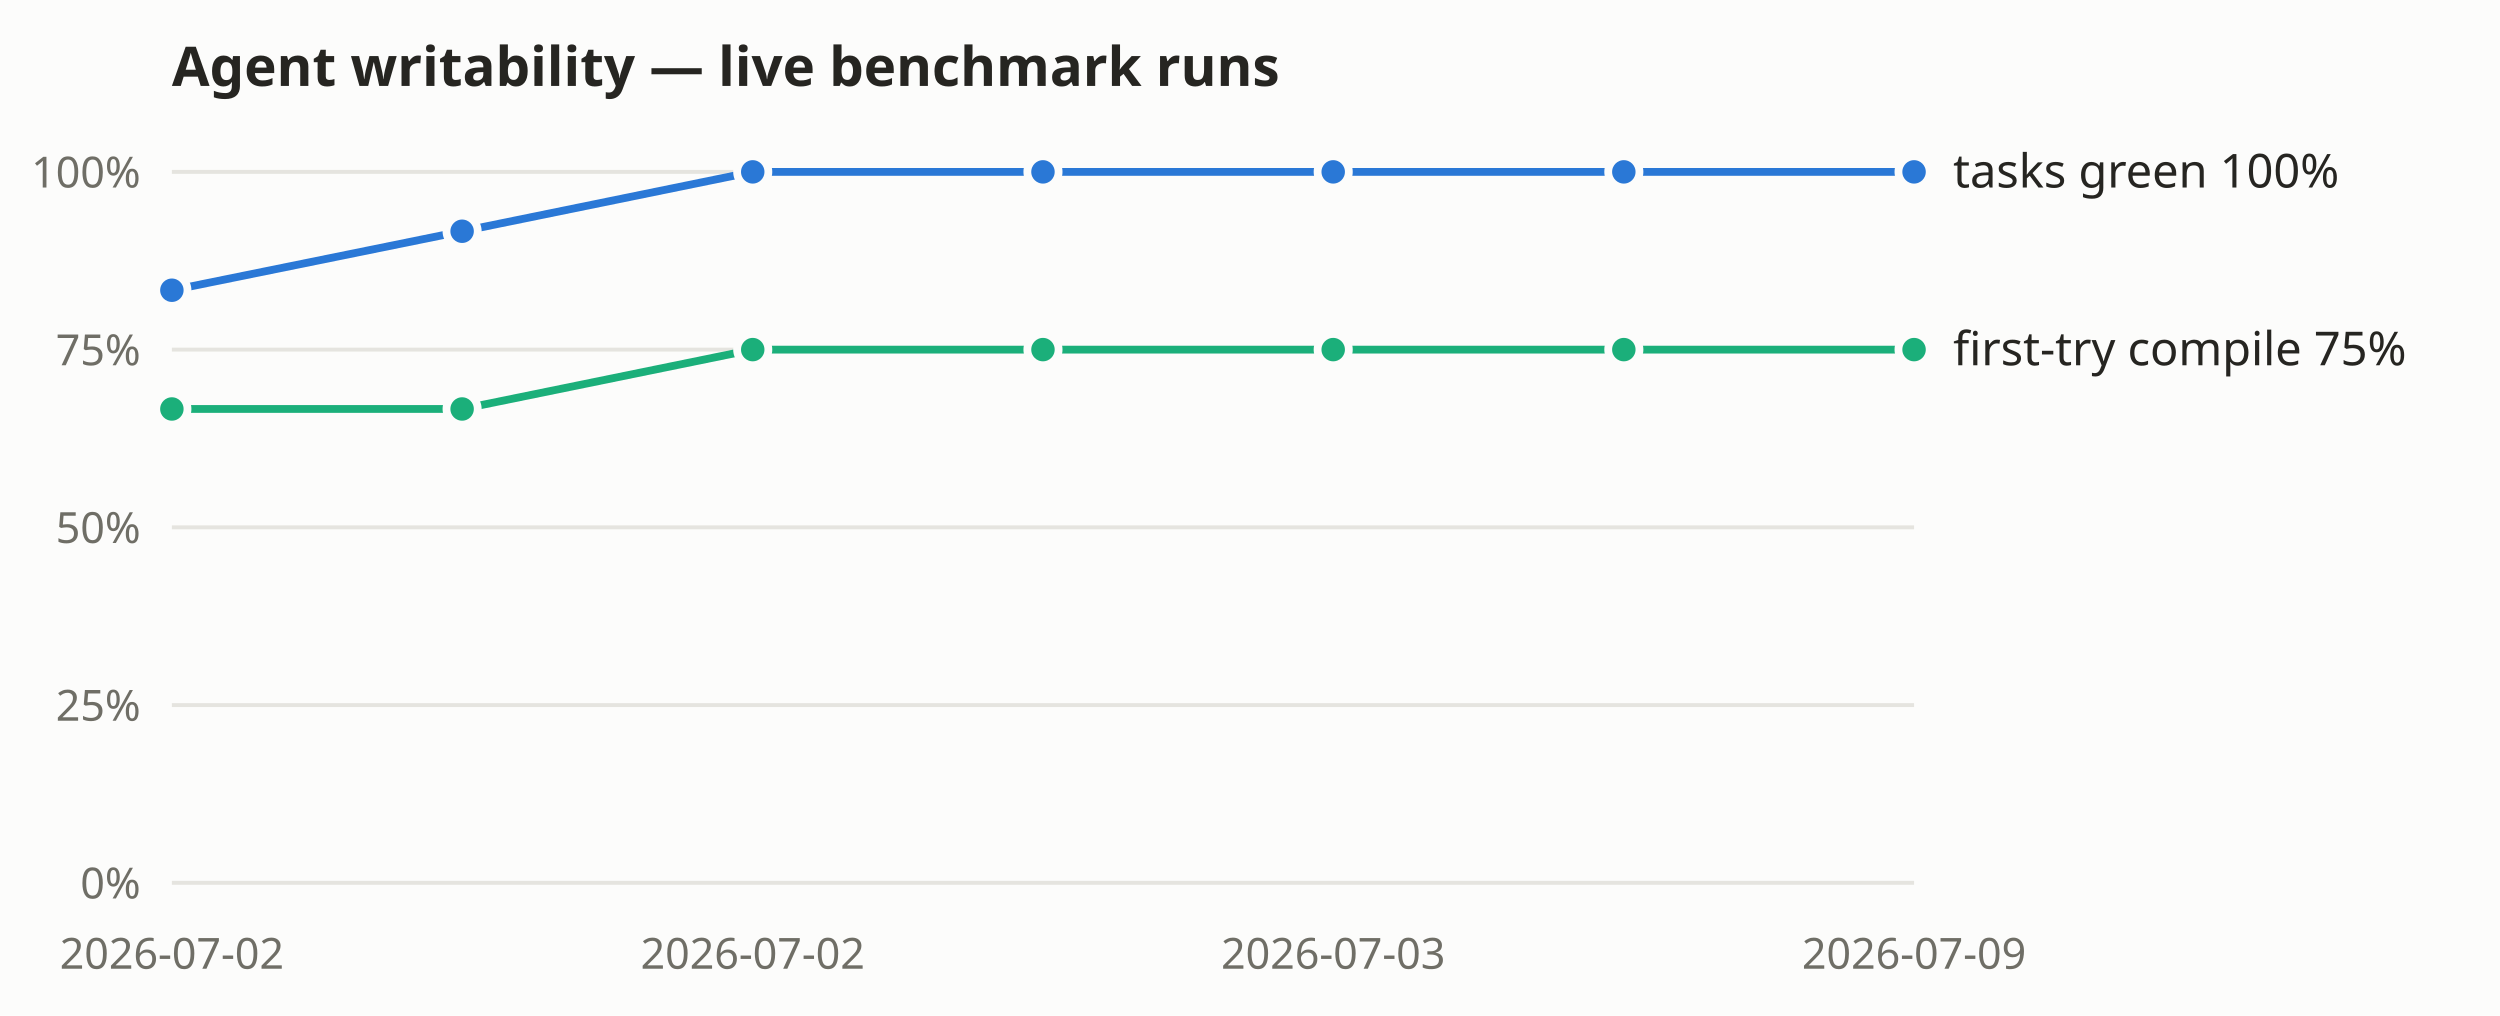
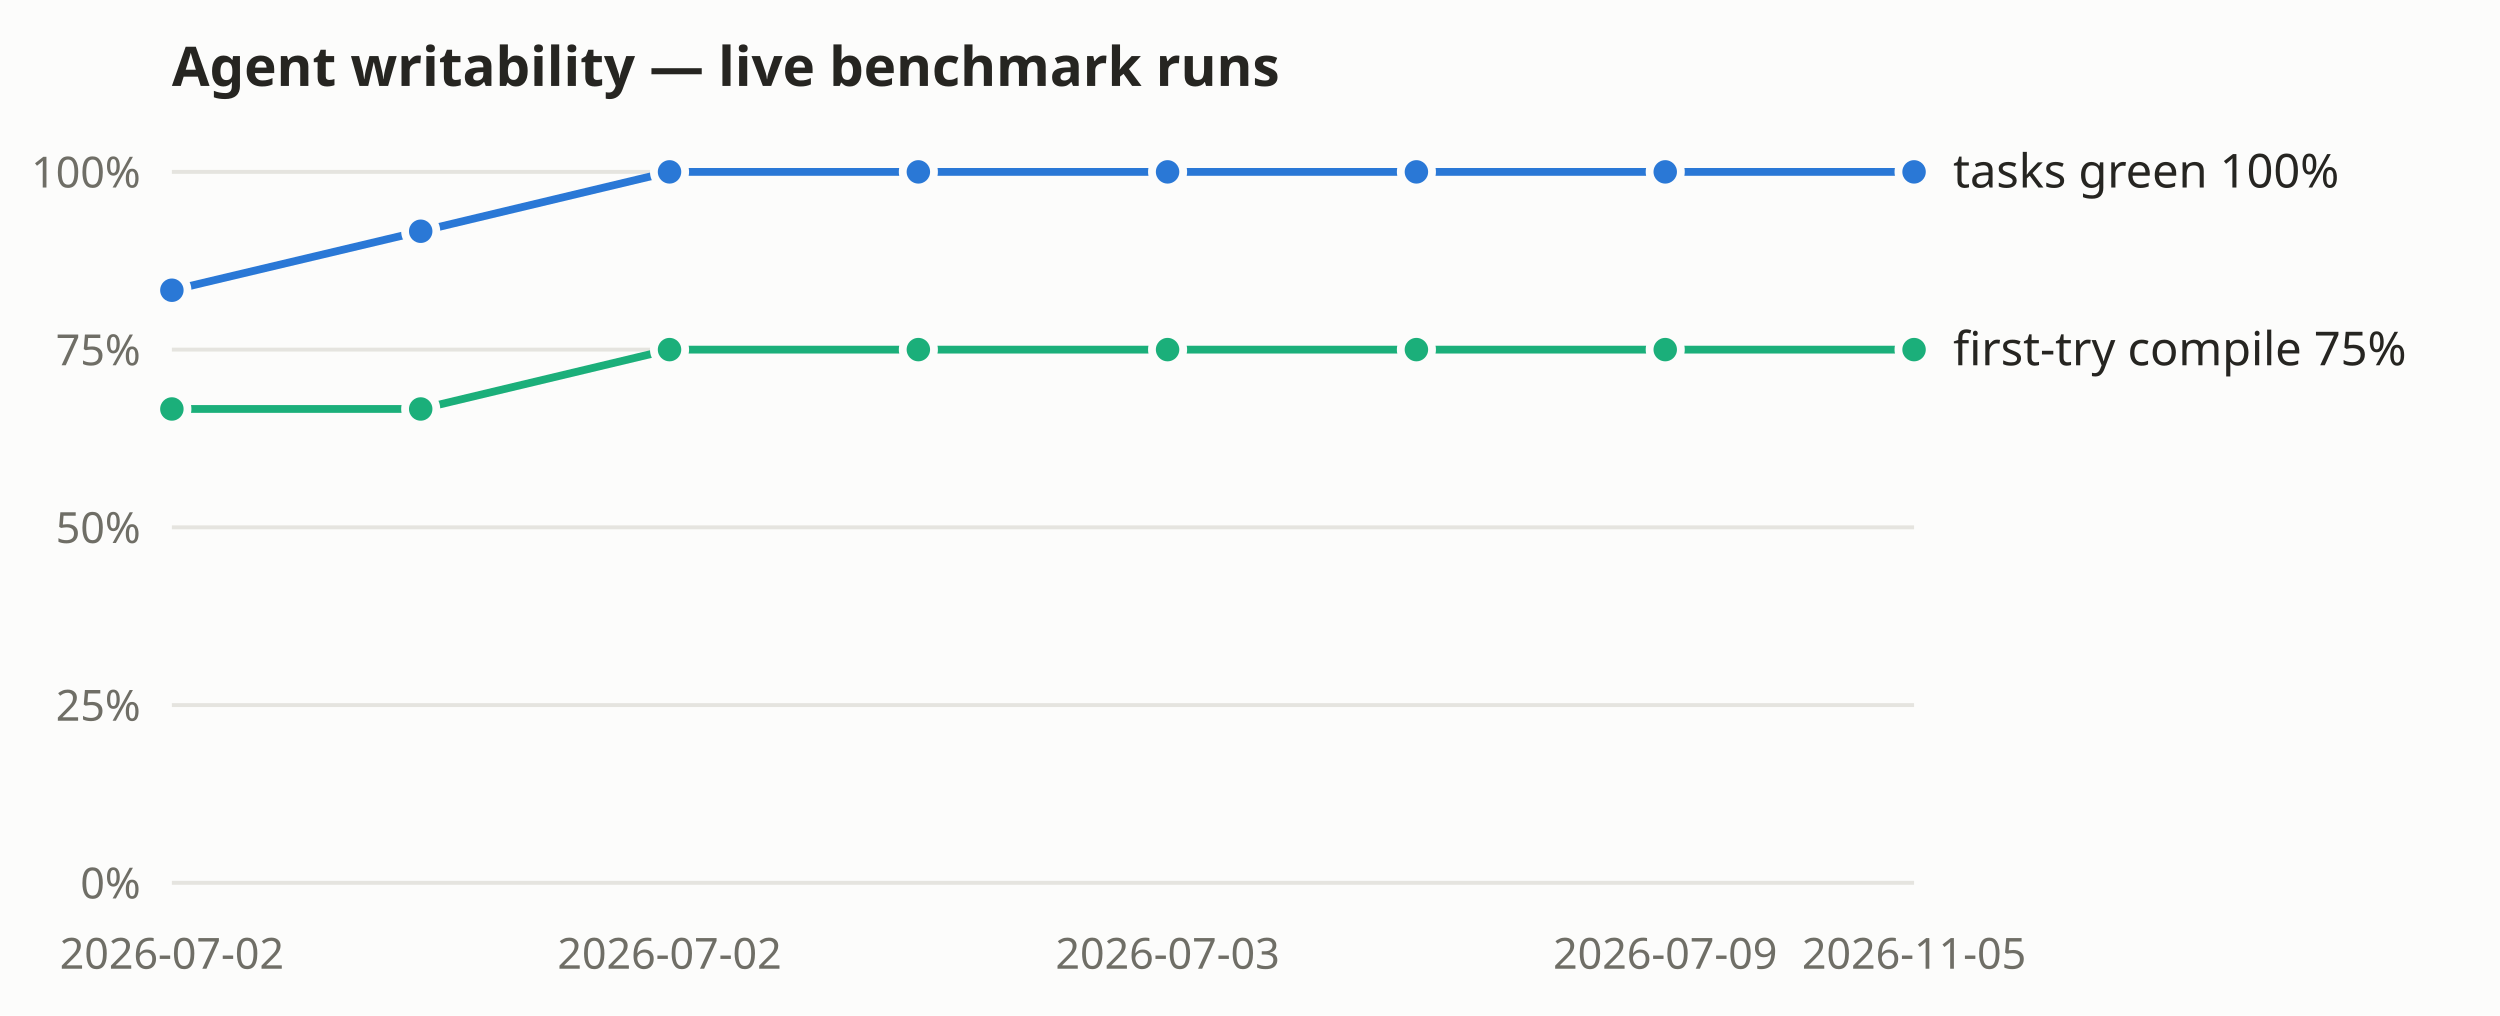
<svg xmlns="http://www.w3.org/2000/svg" width="640" height="260" viewBox="0 0 640 260" role="img" aria-label="Agent-writability benchmark: tasks-green and first-try compile rates over recorded live runs">
  <rect width="640" height="260" fill="#fcfcfb" />
  <text x="44" y="22" font-size="14" font-weight="600" fill="#262521" font-family="system-ui, sans-serif">Agent writability — live benchmark runs</text>
  <g font-family="system-ui, sans-serif">
    <line x1="44" y1="226.0" x2="490" y2="226.0" stroke="#e5e4df" stroke-width="1" />
    <text x="36" y="230.0" text-anchor="end" font-size="11" fill="#6f6e66">0%</text>
    <line x1="44" y1="180.5" x2="490" y2="180.5" stroke="#e5e4df" stroke-width="1" />
    <text x="36" y="184.5" text-anchor="end" font-size="11" fill="#6f6e66">25%</text>
    <line x1="44" y1="135.0" x2="490" y2="135.0" stroke="#e5e4df" stroke-width="1" />
    <text x="36" y="139.0" text-anchor="end" font-size="11" fill="#6f6e66">50%</text>
    <line x1="44" y1="89.5" x2="490" y2="89.5" stroke="#e5e4df" stroke-width="1" />
    <text x="36" y="93.5" text-anchor="end" font-size="11" fill="#6f6e66">75%</text>
    <line x1="44" y1="44.0" x2="490" y2="44.0" stroke="#e5e4df" stroke-width="1" />
    <text x="36" y="48.0" text-anchor="end" font-size="11" fill="#6f6e66">100%</text>
    <text x="44.0" y="248" text-anchor="middle" font-size="11" fill="#6f6e66">2026-07-02</text>
-     <text x="192.7" y="248" text-anchor="middle" font-size="11" fill="#6f6e66">2026-07-02</text>
-     <text x="341.3" y="248" text-anchor="middle" font-size="11" fill="#6f6e66">2026-07-03</text>
-     <text x="490.0" y="248" text-anchor="middle" font-size="11" fill="#6f6e66">2026-07-09</text>
-     <polyline fill="none" stroke="#2a78d6" stroke-width="2" points="44.0,74.3 118.3,59.2 192.7,44.0 267.0,44.0 341.3,44.0 415.7,44.0 490.0,44.0" />
+     <text x="171.4" y="248" text-anchor="middle" font-size="11" fill="#6f6e66">2026-07-02</text>
+     <text x="298.9" y="248" text-anchor="middle" font-size="11" fill="#6f6e66">2026-07-03</text>
+     <text x="426.3" y="248" text-anchor="middle" font-size="11" fill="#6f6e66">2026-07-09</text>
+     <text x="490.0" y="248" text-anchor="middle" font-size="11" fill="#6f6e66">2026-11-05</text>
+     <polyline fill="none" stroke="#2a78d6" stroke-width="2" points="44.0,74.3 107.7,59.2 171.4,44.0 235.1,44.0 298.9,44.0 362.6,44.0 426.3,44.0 490.0,44.0" />
    <circle cx="44.0" cy="74.3" r="4" fill="#2a78d6" stroke="#fcfcfb" stroke-width="2" />
-     <circle cx="118.3" cy="59.2" r="4" fill="#2a78d6" stroke="#fcfcfb" stroke-width="2" />
-     <circle cx="192.7" cy="44.0" r="4" fill="#2a78d6" stroke="#fcfcfb" stroke-width="2" />
-     <circle cx="267.0" cy="44.0" r="4" fill="#2a78d6" stroke="#fcfcfb" stroke-width="2" />
-     <circle cx="341.3" cy="44.0" r="4" fill="#2a78d6" stroke="#fcfcfb" stroke-width="2" />
-     <circle cx="415.7" cy="44.0" r="4" fill="#2a78d6" stroke="#fcfcfb" stroke-width="2" />
+     <circle cx="107.7" cy="59.2" r="4" fill="#2a78d6" stroke="#fcfcfb" stroke-width="2" />
+     <circle cx="171.4" cy="44.0" r="4" fill="#2a78d6" stroke="#fcfcfb" stroke-width="2" />
+     <circle cx="235.1" cy="44.0" r="4" fill="#2a78d6" stroke="#fcfcfb" stroke-width="2" />
+     <circle cx="298.9" cy="44.0" r="4" fill="#2a78d6" stroke="#fcfcfb" stroke-width="2" />
+     <circle cx="362.6" cy="44.0" r="4" fill="#2a78d6" stroke="#fcfcfb" stroke-width="2" />
+     <circle cx="426.3" cy="44.0" r="4" fill="#2a78d6" stroke="#fcfcfb" stroke-width="2" />
    <circle cx="490.0" cy="44.0" r="4" fill="#2a78d6" stroke="#fcfcfb" stroke-width="2" />
    <text x="500.0" y="48.0" font-size="12" fill="#262521">tasks green 100%</text>
-     <polyline fill="none" stroke="#1baf7a" stroke-width="2" points="44.0,104.7 118.3,104.7 192.7,89.5 267.0,89.5 341.3,89.5 415.7,89.5 490.0,89.5" />
+     <polyline fill="none" stroke="#1baf7a" stroke-width="2" points="44.0,104.7 107.7,104.7 171.4,89.5 235.1,89.5 298.9,89.5 362.6,89.5 426.3,89.5 490.0,89.5" />
    <circle cx="44.0" cy="104.7" r="4" fill="#1baf7a" stroke="#fcfcfb" stroke-width="2" />
-     <circle cx="118.3" cy="104.7" r="4" fill="#1baf7a" stroke="#fcfcfb" stroke-width="2" />
-     <circle cx="192.7" cy="89.5" r="4" fill="#1baf7a" stroke="#fcfcfb" stroke-width="2" />
-     <circle cx="267.0" cy="89.5" r="4" fill="#1baf7a" stroke="#fcfcfb" stroke-width="2" />
-     <circle cx="341.3" cy="89.5" r="4" fill="#1baf7a" stroke="#fcfcfb" stroke-width="2" />
-     <circle cx="415.7" cy="89.5" r="4" fill="#1baf7a" stroke="#fcfcfb" stroke-width="2" />
+     <circle cx="107.7" cy="104.7" r="4" fill="#1baf7a" stroke="#fcfcfb" stroke-width="2" />
+     <circle cx="171.4" cy="89.5" r="4" fill="#1baf7a" stroke="#fcfcfb" stroke-width="2" />
+     <circle cx="235.1" cy="89.5" r="4" fill="#1baf7a" stroke="#fcfcfb" stroke-width="2" />
+     <circle cx="298.9" cy="89.5" r="4" fill="#1baf7a" stroke="#fcfcfb" stroke-width="2" />
+     <circle cx="362.6" cy="89.5" r="4" fill="#1baf7a" stroke="#fcfcfb" stroke-width="2" />
+     <circle cx="426.3" cy="89.5" r="4" fill="#1baf7a" stroke="#fcfcfb" stroke-width="2" />
    <circle cx="490.0" cy="89.5" r="4" fill="#1baf7a" stroke="#fcfcfb" stroke-width="2" />
    <text x="500.0" y="93.5" font-size="12" fill="#262521">first-try compile 75%</text>
  </g>
</svg>
